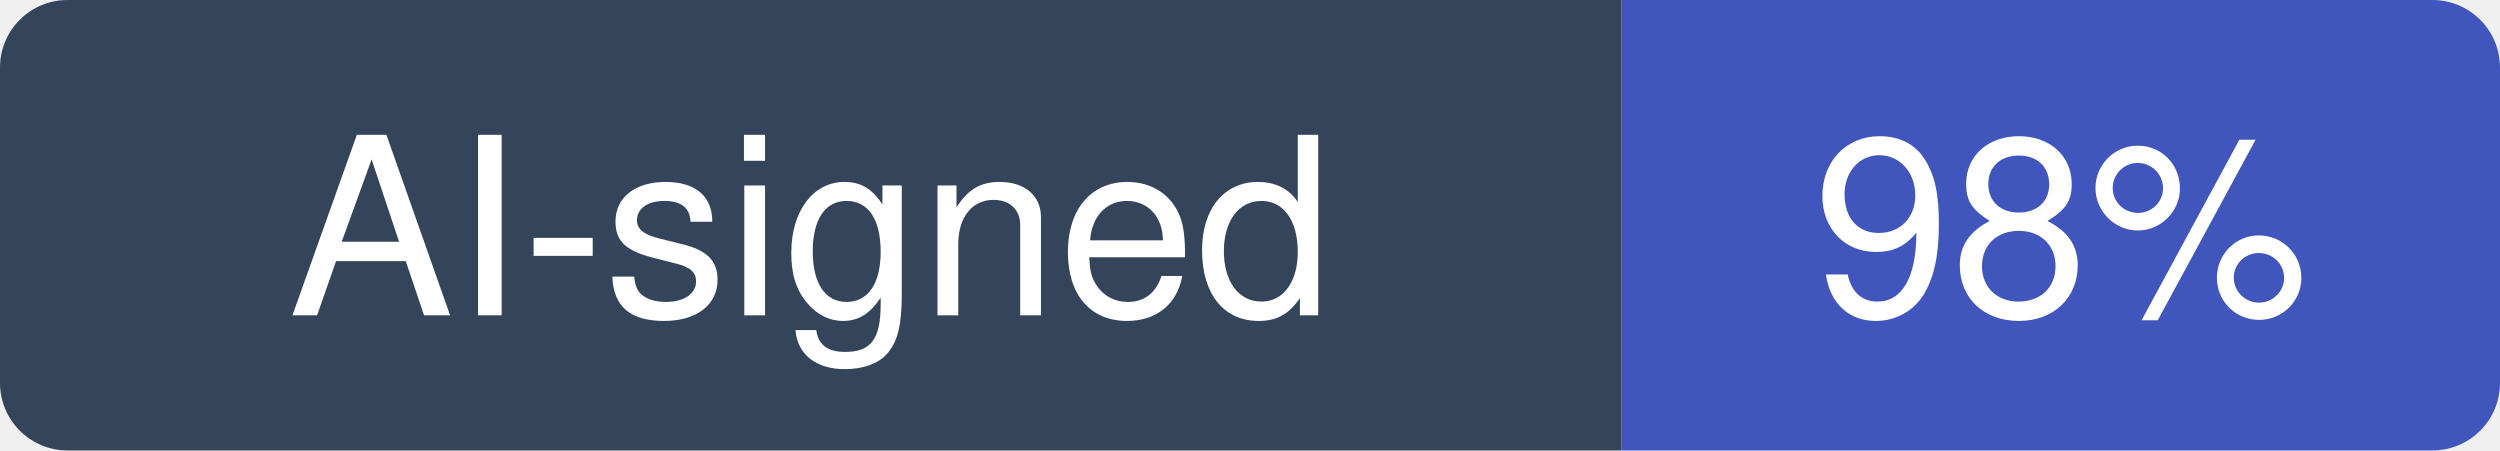
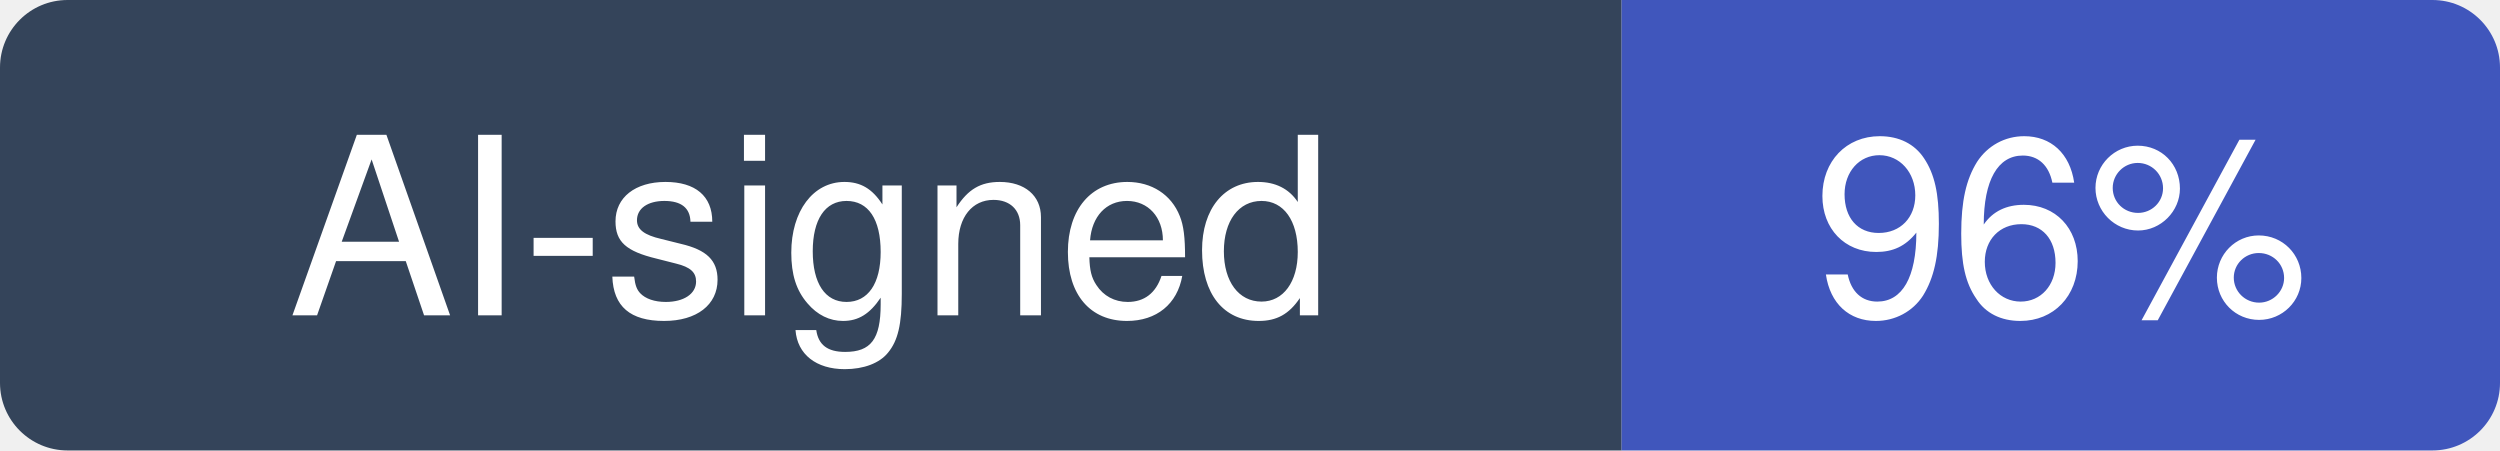
- <svg xmlns="http://www.w3.org/2000/svg" width="111" height="20" viewBox="0 0 111 20" role="img" aria-label="AI-signed: 98% of recent commits in pbakaus/impeccable">
+ <svg xmlns="http://www.w3.org/2000/svg" width="111" height="20" viewBox="0 0 111 20" role="img" aria-label="AI-signed: 96% of recent commits in pbakaus/impeccable">
  <clipPath id="hm-r">
    <rect width="111" height="20" rx="3" />
  </clipPath>
  <g clip-path="url(#hm-r)">
    <rect width="72" height="20" fill="#34445A" />
    <rect x="72" width="39" height="20" fill="#4056BC" />
  </g>
  <g fill="#fff" text-anchor="middle" font-family="Verdana, -apple-system, BlinkMacSystemFont, Segoe UI, Helvetica, Arial, Fira Sans, sans-serif" font-size="11">
    <text x="36" y="14">AI-signed</text>
-     <text x="91.5" y="14">98%</text>
+     <text x="91.5" y="14">96%</text>
  </g>
</svg>
